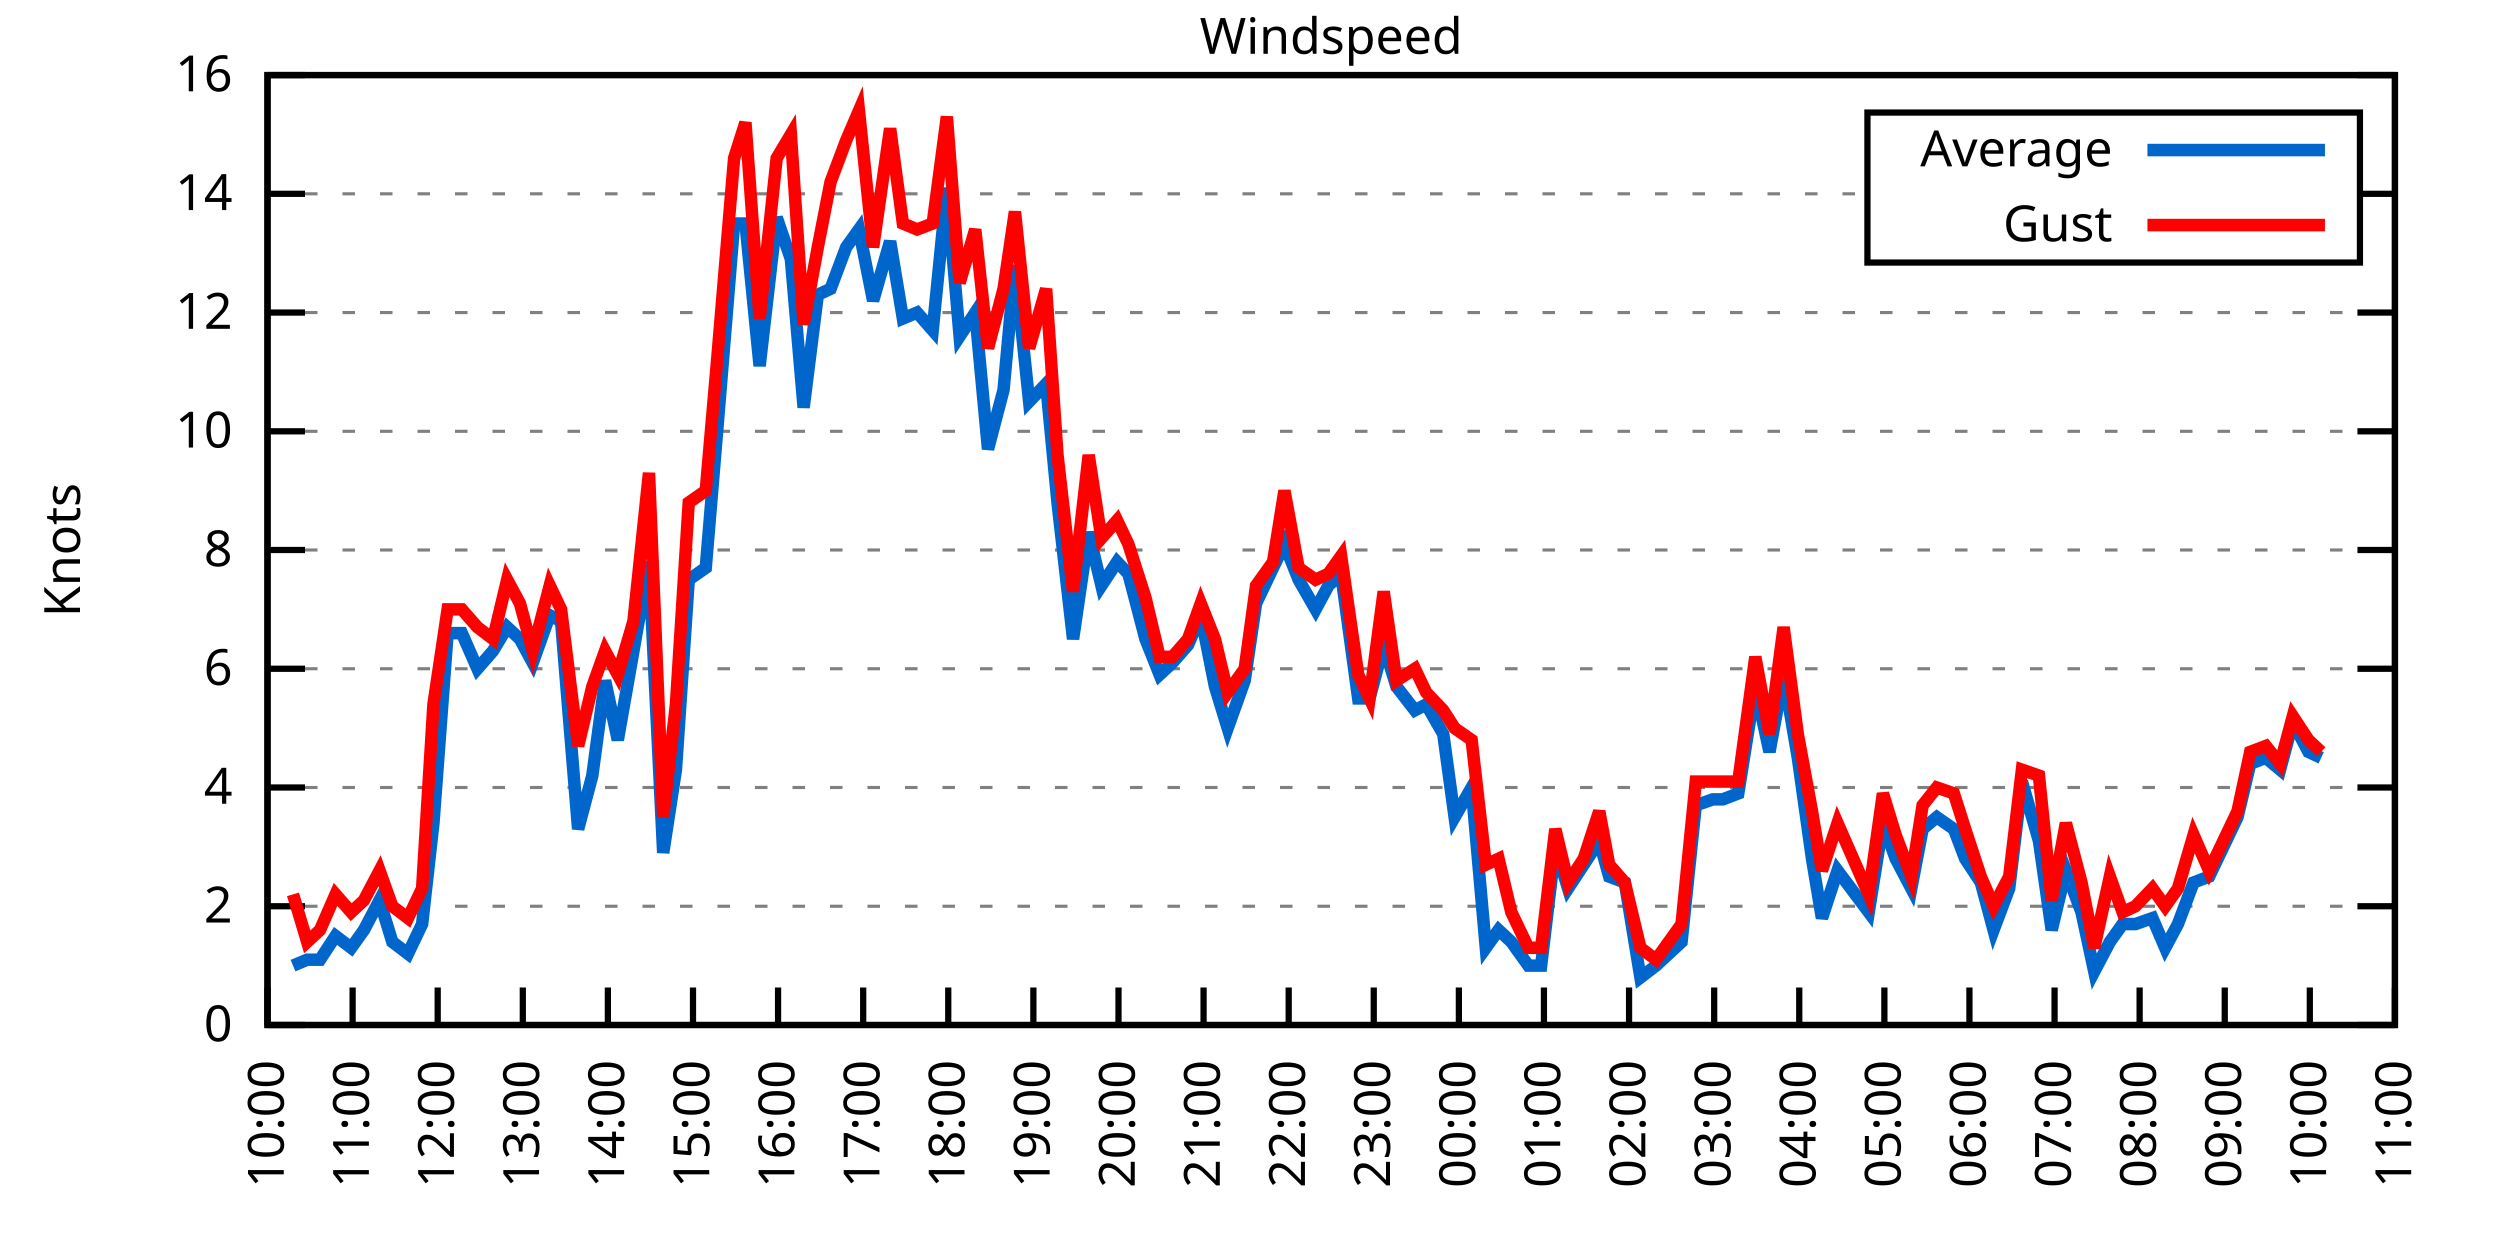
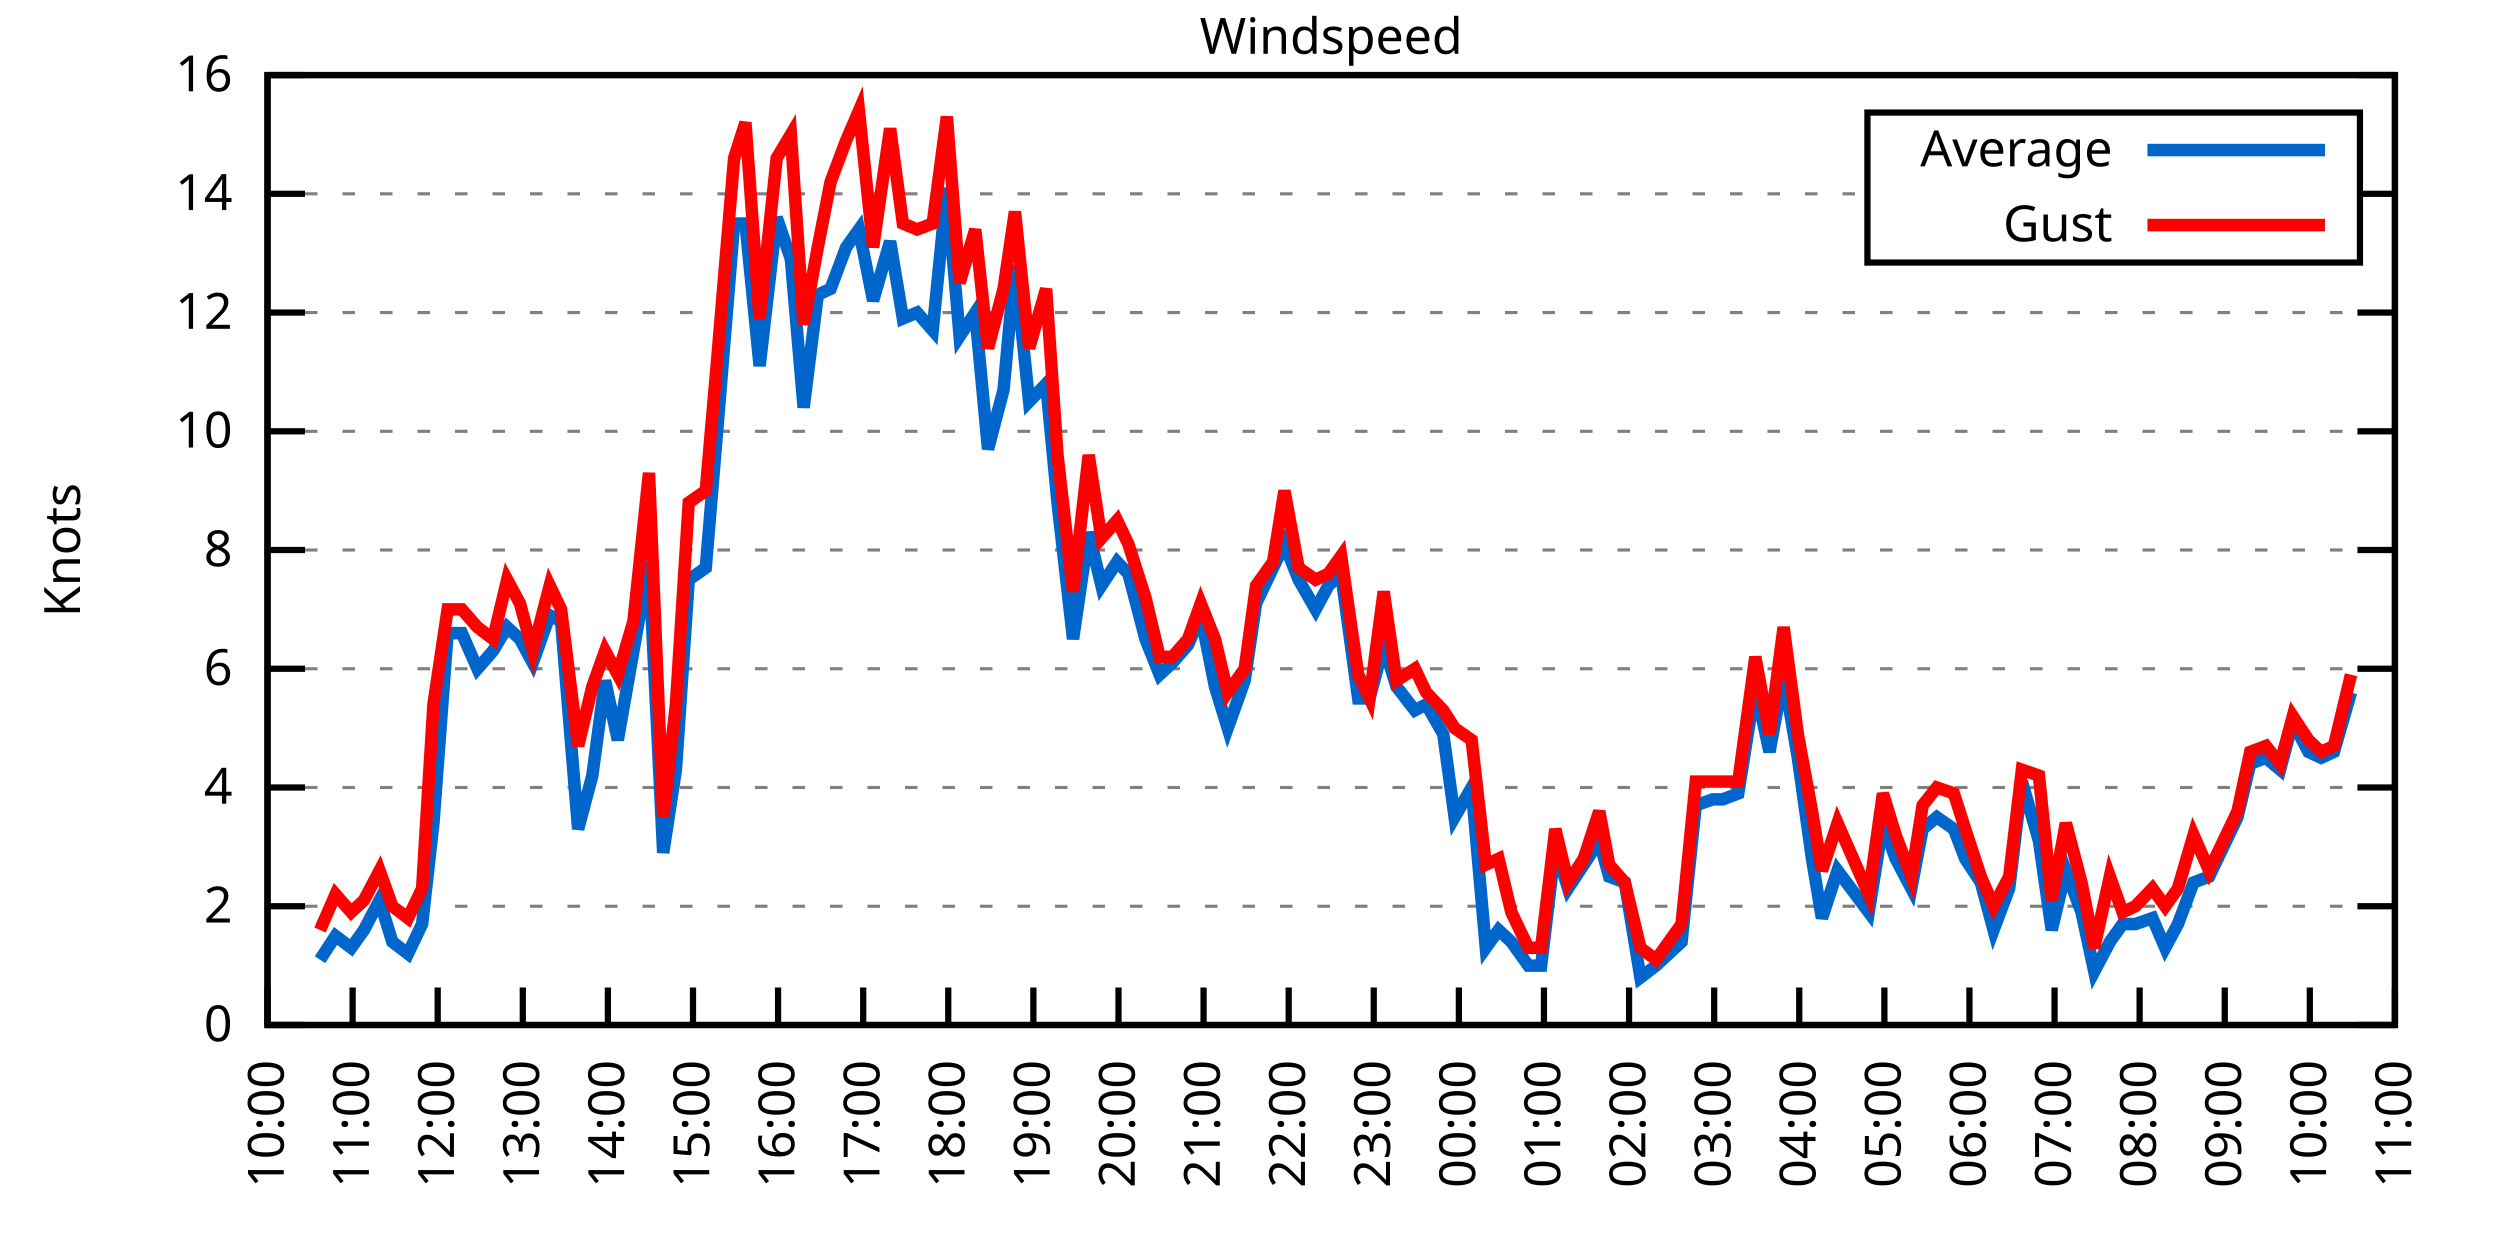
<svg xmlns="http://www.w3.org/2000/svg" xmlns:xlink="http://www.w3.org/1999/xlink" width="400" height="200" viewBox="0 0 400 200">
  <g id="gnuplot_canvas">
    <rect x="0" y="0" width="400" height="200" fill="none" />
    <defs>
      <circle id="gpDot" r="0.5" stroke-width="0.5" stroke="currentColor" />
      <path id="gpPt0" stroke-width="0.333" stroke="currentColor" d="M-1,0 h2 M0,-1 v2" />
      <path id="gpPt1" stroke-width="0.333" stroke="currentColor" d="M-1,-1 L1,1 M1,-1 L-1,1" />
      <path id="gpPt2" stroke-width="0.333" stroke="currentColor" d="M-1,0 L1,0 M0,-1 L0,1 M-1,-1 L1,1 M-1,1 L1,-1" />
      <rect id="gpPt3" stroke-width="0.333" stroke="currentColor" x="-1" y="-1" width="2" height="2" />
      <rect id="gpPt4" stroke-width="0.333" stroke="currentColor" fill="currentColor" x="-1" y="-1" width="2" height="2" />
      <circle id="gpPt5" stroke-width="0.333" stroke="currentColor" cx="0" cy="0" r="1" />
      <use xlink:href="#gpPt5" id="gpPt6" fill="currentColor" stroke="none" />
      <path id="gpPt7" stroke-width="0.333" stroke="currentColor" d="M0,-1.33 L-1.33,0.67 L1.33,0.67 z" />
      <use xlink:href="#gpPt7" id="gpPt8" fill="currentColor" stroke="none" />
      <use xlink:href="#gpPt7" id="gpPt9" stroke="currentColor" transform="rotate(180)" />
      <use xlink:href="#gpPt9" id="gpPt10" fill="currentColor" stroke="none" />
      <use xlink:href="#gpPt3" id="gpPt11" stroke="currentColor" transform="rotate(45)" />
      <use xlink:href="#gpPt11" id="gpPt12" fill="currentColor" stroke="none" />
      <path id="gpPt13" stroke-width="0.333" stroke="currentColor" d="M0,1.330 L1.265,0.411 L0.782,-1.067 L-0.782,-1.076 L-1.265,0.411 z" />
      <use xlink:href="#gpPt13" id="gpPt14" fill="currentColor" stroke="none" />
      <filter id="textbox" filterUnits="objectBoundingBox" x="0" y="0" height="1" width="1">
        <feFlood flood-color="white" flood-opacity="1" result="bgnd" />
        <feComposite in="SourceGraphic" in2="bgnd" operator="atop" />
      </filter>
      <filter id="greybox" filterUnits="objectBoundingBox" x="0" y="0" height="1" width="1">
        <feFlood flood-color="lightgrey" flood-opacity="1" result="grey" />
        <feComposite in="SourceGraphic" in2="grey" operator="atop" />
      </filter>
    </defs>
    <g fill="none" color="white" stroke="currentColor" stroke-width="1.00" stroke-linecap="butt" stroke-linejoin="miter">
</g>
    <g fill="none" color="black" stroke="currentColor" stroke-width="1.00" stroke-linecap="butt" stroke-linejoin="miter">
      <g stroke="none" shape-rendering="crispEdges">
        <polygon fill="rgb(255, 255, 255)" points="42.80,164.00 383.18,164.00 383.18,12.02 42.80,12.02 " />
      </g>
    </g>
    <g fill="none" color="black" stroke="currentColor" stroke-width="1.00" stroke-linecap="butt" stroke-linejoin="miter">
</g>
    <g fill="none" color="black" stroke="black" stroke-width="0.50" stroke-linecap="butt" stroke-linejoin="miter">
</g>
    <g fill="none" color="gray" stroke="currentColor" stroke-width="0.50" stroke-linecap="butt" stroke-linejoin="miter">
      <path stroke="gray" stroke-dasharray="2,4" class="gridline" d="M42.80,164.00 L383.19,164.00  " />
    </g>
    <g fill="none" color="gray" stroke="gray" stroke-width="1.00" stroke-linecap="butt" stroke-linejoin="miter">
</g>
    <g fill="none" color="black" stroke="currentColor" stroke-width="1.00" stroke-linecap="butt" stroke-linejoin="miter">
      <path stroke="black" d="M42.80,164.00 L48.80,164.00 M383.19,164.00 L377.19,164.00  " />
      <g transform="translate(37.20,166.60)" stroke="none" fill="black" font-family="Sans" font-size="8.00" text-anchor="end">
        <text>
          <tspan font-family="Sans"> 0</tspan>
        </text>
      </g>
    </g>
    <g fill="none" color="black" stroke="currentColor" stroke-width="1.00" stroke-linecap="butt" stroke-linejoin="miter">
</g>
    <g fill="none" color="black" stroke="black" stroke-width="0.50" stroke-linecap="butt" stroke-linejoin="miter">
</g>
    <g fill="none" color="gray" stroke="currentColor" stroke-width="0.50" stroke-linecap="butt" stroke-linejoin="miter">
      <path stroke="gray" stroke-dasharray="2,4" class="gridline" d="M42.80,145.00 L383.19,145.00  " />
    </g>
    <g fill="none" color="gray" stroke="gray" stroke-width="1.00" stroke-linecap="butt" stroke-linejoin="miter">
</g>
    <g fill="none" color="black" stroke="currentColor" stroke-width="1.00" stroke-linecap="butt" stroke-linejoin="miter">
      <path stroke="black" d="M42.80,145.00 L48.80,145.00 M383.19,145.00 L377.19,145.00  " />
      <g transform="translate(37.20,147.60)" stroke="none" fill="black" font-family="Sans" font-size="8.00" text-anchor="end">
        <text>
          <tspan font-family="Sans"> 2</tspan>
        </text>
      </g>
    </g>
    <g fill="none" color="black" stroke="currentColor" stroke-width="1.00" stroke-linecap="butt" stroke-linejoin="miter">
</g>
    <g fill="none" color="black" stroke="black" stroke-width="0.50" stroke-linecap="butt" stroke-linejoin="miter">
</g>
    <g fill="none" color="gray" stroke="currentColor" stroke-width="0.50" stroke-linecap="butt" stroke-linejoin="miter">
      <path stroke="gray" stroke-dasharray="2,4" class="gridline" d="M42.80,126.00 L383.19,126.00  " />
    </g>
    <g fill="none" color="gray" stroke="gray" stroke-width="1.00" stroke-linecap="butt" stroke-linejoin="miter">
</g>
    <g fill="none" color="black" stroke="currentColor" stroke-width="1.00" stroke-linecap="butt" stroke-linejoin="miter">
      <path stroke="black" d="M42.80,126.00 L48.80,126.00 M383.19,126.00 L377.19,126.00  " />
      <g transform="translate(37.20,128.60)" stroke="none" fill="black" font-family="Sans" font-size="8.00" text-anchor="end">
        <text>
          <tspan font-family="Sans"> 4</tspan>
        </text>
      </g>
    </g>
    <g fill="none" color="black" stroke="currentColor" stroke-width="1.00" stroke-linecap="butt" stroke-linejoin="miter">
</g>
    <g fill="none" color="black" stroke="black" stroke-width="0.50" stroke-linecap="butt" stroke-linejoin="miter">
</g>
    <g fill="none" color="gray" stroke="currentColor" stroke-width="0.50" stroke-linecap="butt" stroke-linejoin="miter">
      <path stroke="gray" stroke-dasharray="2,4" class="gridline" d="M42.80,107.00 L383.19,107.00  " />
    </g>
    <g fill="none" color="gray" stroke="gray" stroke-width="1.00" stroke-linecap="butt" stroke-linejoin="miter">
</g>
    <g fill="none" color="black" stroke="currentColor" stroke-width="1.00" stroke-linecap="butt" stroke-linejoin="miter">
      <path stroke="black" d="M42.80,107.00 L48.80,107.00 M383.19,107.00 L377.19,107.00  " />
      <g transform="translate(37.20,109.60)" stroke="none" fill="black" font-family="Sans" font-size="8.00" text-anchor="end">
        <text>
          <tspan font-family="Sans"> 6</tspan>
        </text>
      </g>
    </g>
    <g fill="none" color="black" stroke="currentColor" stroke-width="1.00" stroke-linecap="butt" stroke-linejoin="miter">
</g>
    <g fill="none" color="black" stroke="black" stroke-width="0.50" stroke-linecap="butt" stroke-linejoin="miter">
</g>
    <g fill="none" color="gray" stroke="currentColor" stroke-width="0.50" stroke-linecap="butt" stroke-linejoin="miter">
      <path stroke="gray" stroke-dasharray="2,4" class="gridline" d="M42.80,88.00 L383.19,88.00  " />
    </g>
    <g fill="none" color="gray" stroke="gray" stroke-width="1.00" stroke-linecap="butt" stroke-linejoin="miter">
</g>
    <g fill="none" color="black" stroke="currentColor" stroke-width="1.00" stroke-linecap="butt" stroke-linejoin="miter">
      <path stroke="black" d="M42.80,88.00 L48.80,88.00 M383.19,88.00 L377.19,88.00  " />
      <g transform="translate(37.20,90.60)" stroke="none" fill="black" font-family="Sans" font-size="8.00" text-anchor="end">
        <text>
          <tspan font-family="Sans"> 8</tspan>
        </text>
      </g>
    </g>
    <g fill="none" color="black" stroke="currentColor" stroke-width="1.00" stroke-linecap="butt" stroke-linejoin="miter">
</g>
    <g fill="none" color="black" stroke="black" stroke-width="0.50" stroke-linecap="butt" stroke-linejoin="miter">
</g>
    <g fill="none" color="gray" stroke="currentColor" stroke-width="0.50" stroke-linecap="butt" stroke-linejoin="miter">
      <path stroke="gray" stroke-dasharray="2,4" class="gridline" d="M42.80,69.01 L383.19,69.01  " />
    </g>
    <g fill="none" color="gray" stroke="gray" stroke-width="1.00" stroke-linecap="butt" stroke-linejoin="miter">
</g>
    <g fill="none" color="black" stroke="currentColor" stroke-width="1.00" stroke-linecap="butt" stroke-linejoin="miter">
      <path stroke="black" d="M42.80,69.01 L48.80,69.01 M383.19,69.01 L377.19,69.01  " />
      <g transform="translate(37.20,71.61)" stroke="none" fill="black" font-family="Sans" font-size="8.00" text-anchor="end">
        <text>
          <tspan font-family="Sans"> 10</tspan>
        </text>
      </g>
    </g>
    <g fill="none" color="black" stroke="currentColor" stroke-width="1.00" stroke-linecap="butt" stroke-linejoin="miter">
</g>
    <g fill="none" color="black" stroke="black" stroke-width="0.50" stroke-linecap="butt" stroke-linejoin="miter">
</g>
    <g fill="none" color="gray" stroke="currentColor" stroke-width="0.50" stroke-linecap="butt" stroke-linejoin="miter">
      <path stroke="gray" stroke-dasharray="2,4" class="gridline" d="M42.80,50.01 L383.19,50.01  " />
    </g>
    <g fill="none" color="gray" stroke="gray" stroke-width="1.00" stroke-linecap="butt" stroke-linejoin="miter">
</g>
    <g fill="none" color="black" stroke="currentColor" stroke-width="1.00" stroke-linecap="butt" stroke-linejoin="miter">
      <path stroke="black" d="M42.80,50.01 L48.80,50.01 M383.19,50.01 L377.19,50.01  " />
      <g transform="translate(37.20,52.61)" stroke="none" fill="black" font-family="Sans" font-size="8.00" text-anchor="end">
        <text>
          <tspan font-family="Sans"> 12</tspan>
        </text>
      </g>
    </g>
    <g fill="none" color="black" stroke="currentColor" stroke-width="1.00" stroke-linecap="butt" stroke-linejoin="miter">
</g>
    <g fill="none" color="black" stroke="black" stroke-width="0.50" stroke-linecap="butt" stroke-linejoin="miter">
</g>
    <g fill="none" color="gray" stroke="currentColor" stroke-width="0.50" stroke-linecap="butt" stroke-linejoin="miter">
      <path stroke="gray" stroke-dasharray="2,4" class="gridline" d="M42.80,31.01 L298.79,31.01 M377.59,31.01 L383.19,31.01  " />
    </g>
    <g fill="none" color="gray" stroke="gray" stroke-width="1.00" stroke-linecap="butt" stroke-linejoin="miter">
</g>
    <g fill="none" color="black" stroke="currentColor" stroke-width="1.00" stroke-linecap="butt" stroke-linejoin="miter">
      <path stroke="black" d="M42.80,31.01 L48.80,31.01 M383.19,31.01 L377.19,31.01  " />
      <g transform="translate(37.20,33.61)" stroke="none" fill="black" font-family="Sans" font-size="8.00" text-anchor="end">
        <text>
          <tspan font-family="Sans"> 14</tspan>
        </text>
      </g>
    </g>
    <g fill="none" color="black" stroke="currentColor" stroke-width="1.00" stroke-linecap="butt" stroke-linejoin="miter">
</g>
    <g fill="none" color="black" stroke="black" stroke-width="0.50" stroke-linecap="butt" stroke-linejoin="miter">
</g>
    <g fill="none" color="gray" stroke="currentColor" stroke-width="0.50" stroke-linecap="butt" stroke-linejoin="miter">
      <path stroke="gray" stroke-dasharray="2,4" class="gridline" d="M42.80,12.01 L383.19,12.01  " />
    </g>
    <g fill="none" color="gray" stroke="gray" stroke-width="1.00" stroke-linecap="butt" stroke-linejoin="miter">
</g>
    <g fill="none" color="black" stroke="currentColor" stroke-width="1.00" stroke-linecap="butt" stroke-linejoin="miter">
      <path stroke="black" d="M42.80,12.01 L48.80,12.01 M383.19,12.01 L377.19,12.01  " />
      <g transform="translate(37.20,14.61)" stroke="none" fill="black" font-family="Sans" font-size="8.00" text-anchor="end">
        <text>
          <tspan font-family="Sans"> 16</tspan>
        </text>
      </g>
    </g>
    <g fill="none" color="black" stroke="currentColor" stroke-width="1.00" stroke-linecap="butt" stroke-linejoin="miter">
      <path stroke="black" d="M42.80,164.00 L42.80,158.00  " />
      <g transform="translate(45.40,169.60) rotate(270.00)" stroke="none" fill="black" font-family="Sans" font-size="8.00" text-anchor="end">
        <text>
          <tspan font-family="Sans">10:00</tspan>
        </text>
      </g>
    </g>
    <g fill="none" color="black" stroke="currentColor" stroke-width="1.00" stroke-linecap="butt" stroke-linejoin="miter">
      <path stroke="black" d="M56.42,164.00 L56.42,158.00  " />
      <g transform="translate(59.02,169.60) rotate(270.00)" stroke="none" fill="black" font-family="Sans" font-size="8.00" text-anchor="end">
        <text>
          <tspan font-family="Sans">11:00</tspan>
        </text>
      </g>
    </g>
    <g fill="none" color="black" stroke="currentColor" stroke-width="1.00" stroke-linecap="butt" stroke-linejoin="miter">
      <path stroke="black" d="M70.03,164.00 L70.03,158.00  " />
      <g transform="translate(72.63,169.60) rotate(270.00)" stroke="none" fill="black" font-family="Sans" font-size="8.00" text-anchor="end">
        <text>
          <tspan font-family="Sans">12:00</tspan>
        </text>
      </g>
    </g>
    <g fill="none" color="black" stroke="currentColor" stroke-width="1.00" stroke-linecap="butt" stroke-linejoin="miter">
      <path stroke="black" d="M83.65,164.00 L83.65,158.00  " />
      <g transform="translate(86.25,169.60) rotate(270.00)" stroke="none" fill="black" font-family="Sans" font-size="8.00" text-anchor="end">
        <text>
          <tspan font-family="Sans">13:00</tspan>
        </text>
      </g>
    </g>
    <g fill="none" color="black" stroke="currentColor" stroke-width="1.00" stroke-linecap="butt" stroke-linejoin="miter">
      <path stroke="black" d="M97.26,164.00 L97.26,158.00  " />
      <g transform="translate(99.86,169.60) rotate(270.00)" stroke="none" fill="black" font-family="Sans" font-size="8.00" text-anchor="end">
        <text>
          <tspan font-family="Sans">14:00</tspan>
        </text>
      </g>
    </g>
    <g fill="none" color="black" stroke="currentColor" stroke-width="1.00" stroke-linecap="butt" stroke-linejoin="miter">
      <path stroke="black" d="M110.88,164.00 L110.88,158.00  " />
      <g transform="translate(113.48,169.60) rotate(270.00)" stroke="none" fill="black" font-family="Sans" font-size="8.00" text-anchor="end">
        <text>
          <tspan font-family="Sans">15:00</tspan>
        </text>
      </g>
    </g>
    <g fill="none" color="black" stroke="currentColor" stroke-width="1.00" stroke-linecap="butt" stroke-linejoin="miter">
      <path stroke="black" d="M124.49,164.00 L124.49,158.00  " />
      <g transform="translate(127.09,169.60) rotate(270.00)" stroke="none" fill="black" font-family="Sans" font-size="8.00" text-anchor="end">
        <text>
          <tspan font-family="Sans">16:00</tspan>
        </text>
      </g>
    </g>
    <g fill="none" color="black" stroke="currentColor" stroke-width="1.00" stroke-linecap="butt" stroke-linejoin="miter">
      <path stroke="black" d="M138.11,164.00 L138.11,158.00  " />
      <g transform="translate(140.71,169.60) rotate(270.00)" stroke="none" fill="black" font-family="Sans" font-size="8.00" text-anchor="end">
        <text>
          <tspan font-family="Sans">17:00</tspan>
        </text>
      </g>
    </g>
    <g fill="none" color="black" stroke="currentColor" stroke-width="1.00" stroke-linecap="butt" stroke-linejoin="miter">
      <path stroke="black" d="M151.72,164.00 L151.72,158.00  " />
      <g transform="translate(154.32,169.60) rotate(270.00)" stroke="none" fill="black" font-family="Sans" font-size="8.00" text-anchor="end">
        <text>
          <tspan font-family="Sans">18:00</tspan>
        </text>
      </g>
    </g>
    <g fill="none" color="black" stroke="currentColor" stroke-width="1.00" stroke-linecap="butt" stroke-linejoin="miter">
      <path stroke="black" d="M165.34,164.00 L165.34,158.00  " />
      <g transform="translate(167.94,169.60) rotate(270.00)" stroke="none" fill="black" font-family="Sans" font-size="8.00" text-anchor="end">
        <text>
          <tspan font-family="Sans">19:00</tspan>
        </text>
      </g>
    </g>
    <g fill="none" color="black" stroke="currentColor" stroke-width="1.00" stroke-linecap="butt" stroke-linejoin="miter">
      <path stroke="black" d="M178.96,164.00 L178.96,158.00  " />
      <g transform="translate(181.56,169.60) rotate(270.00)" stroke="none" fill="black" font-family="Sans" font-size="8.00" text-anchor="end">
        <text>
          <tspan font-family="Sans">20:00</tspan>
        </text>
      </g>
    </g>
    <g fill="none" color="black" stroke="currentColor" stroke-width="1.00" stroke-linecap="butt" stroke-linejoin="miter">
      <path stroke="black" d="M192.57,164.00 L192.57,158.00  " />
      <g transform="translate(195.17,169.60) rotate(270.00)" stroke="none" fill="black" font-family="Sans" font-size="8.00" text-anchor="end">
        <text>
          <tspan font-family="Sans">21:00</tspan>
        </text>
      </g>
    </g>
    <g fill="none" color="black" stroke="currentColor" stroke-width="1.00" stroke-linecap="butt" stroke-linejoin="miter">
      <path stroke="black" d="M206.19,164.00 L206.19,158.00  " />
      <g transform="translate(208.79,169.60) rotate(270.00)" stroke="none" fill="black" font-family="Sans" font-size="8.00" text-anchor="end">
        <text>
          <tspan font-family="Sans">22:00</tspan>
        </text>
      </g>
    </g>
    <g fill="none" color="black" stroke="currentColor" stroke-width="1.00" stroke-linecap="butt" stroke-linejoin="miter">
      <path stroke="black" d="M219.80,164.00 L219.80,158.00  " />
      <g transform="translate(222.40,169.60) rotate(270.00)" stroke="none" fill="black" font-family="Sans" font-size="8.00" text-anchor="end">
        <text>
          <tspan font-family="Sans">23:00</tspan>
        </text>
      </g>
    </g>
    <g fill="none" color="black" stroke="currentColor" stroke-width="1.00" stroke-linecap="butt" stroke-linejoin="miter">
      <path stroke="black" d="M233.42,164.00 L233.42,158.00  " />
      <g transform="translate(236.02,169.60) rotate(270.00)" stroke="none" fill="black" font-family="Sans" font-size="8.00" text-anchor="end">
        <text>
          <tspan font-family="Sans">00:00</tspan>
        </text>
      </g>
    </g>
    <g fill="none" color="black" stroke="currentColor" stroke-width="1.00" stroke-linecap="butt" stroke-linejoin="miter">
      <path stroke="black" d="M247.03,164.00 L247.03,158.00  " />
      <g transform="translate(249.63,169.60) rotate(270.00)" stroke="none" fill="black" font-family="Sans" font-size="8.00" text-anchor="end">
        <text>
          <tspan font-family="Sans">01:00</tspan>
        </text>
      </g>
    </g>
    <g fill="none" color="black" stroke="currentColor" stroke-width="1.00" stroke-linecap="butt" stroke-linejoin="miter">
      <path stroke="black" d="M260.65,164.00 L260.65,158.00  " />
      <g transform="translate(263.25,169.60) rotate(270.00)" stroke="none" fill="black" font-family="Sans" font-size="8.00" text-anchor="end">
        <text>
          <tspan font-family="Sans">02:00</tspan>
        </text>
      </g>
    </g>
    <g fill="none" color="black" stroke="currentColor" stroke-width="1.00" stroke-linecap="butt" stroke-linejoin="miter">
      <path stroke="black" d="M274.27,164.00 L274.27,158.00  " />
      <g transform="translate(276.87,169.60) rotate(270.00)" stroke="none" fill="black" font-family="Sans" font-size="8.00" text-anchor="end">
        <text>
          <tspan font-family="Sans">03:00</tspan>
        </text>
      </g>
    </g>
    <g fill="none" color="black" stroke="currentColor" stroke-width="1.00" stroke-linecap="butt" stroke-linejoin="miter">
      <path stroke="black" d="M287.88,164.00 L287.88,158.00  " />
      <g transform="translate(290.48,169.60) rotate(270.00)" stroke="none" fill="black" font-family="Sans" font-size="8.00" text-anchor="end">
        <text>
          <tspan font-family="Sans">04:00</tspan>
        </text>
      </g>
    </g>
    <g fill="none" color="black" stroke="currentColor" stroke-width="1.00" stroke-linecap="butt" stroke-linejoin="miter">
      <path stroke="black" d="M301.50,164.00 L301.50,158.00  " />
      <g transform="translate(304.10,169.60) rotate(270.00)" stroke="none" fill="black" font-family="Sans" font-size="8.00" text-anchor="end">
        <text>
          <tspan font-family="Sans">05:00</tspan>
        </text>
      </g>
    </g>
    <g fill="none" color="black" stroke="currentColor" stroke-width="1.00" stroke-linecap="butt" stroke-linejoin="miter">
      <path stroke="black" d="M315.11,164.00 L315.11,158.00  " />
      <g transform="translate(317.71,169.60) rotate(270.00)" stroke="none" fill="black" font-family="Sans" font-size="8.00" text-anchor="end">
        <text>
          <tspan font-family="Sans">06:00</tspan>
        </text>
      </g>
    </g>
    <g fill="none" color="black" stroke="currentColor" stroke-width="1.00" stroke-linecap="butt" stroke-linejoin="miter">
      <path stroke="black" d="M328.73,164.00 L328.73,158.00  " />
      <g transform="translate(331.33,169.60) rotate(270.00)" stroke="none" fill="black" font-family="Sans" font-size="8.00" text-anchor="end">
        <text>
          <tspan font-family="Sans">07:00</tspan>
        </text>
      </g>
    </g>
    <g fill="none" color="black" stroke="currentColor" stroke-width="1.00" stroke-linecap="butt" stroke-linejoin="miter">
      <path stroke="black" d="M342.34,164.00 L342.34,158.00  " />
      <g transform="translate(344.94,169.60) rotate(270.00)" stroke="none" fill="black" font-family="Sans" font-size="8.00" text-anchor="end">
        <text>
          <tspan font-family="Sans">08:00</tspan>
        </text>
      </g>
    </g>
    <g fill="none" color="black" stroke="currentColor" stroke-width="1.00" stroke-linecap="butt" stroke-linejoin="miter">
      <path stroke="black" d="M355.96,164.00 L355.96,158.00  " />
      <g transform="translate(358.56,169.60) rotate(270.00)" stroke="none" fill="black" font-family="Sans" font-size="8.00" text-anchor="end">
        <text>
          <tspan font-family="Sans">09:00</tspan>
        </text>
      </g>
    </g>
    <g fill="none" color="black" stroke="currentColor" stroke-width="1.00" stroke-linecap="butt" stroke-linejoin="miter">
      <path stroke="black" d="M369.57,164.00 L369.57,158.00  " />
      <g transform="translate(372.17,169.60) rotate(270.00)" stroke="none" fill="black" font-family="Sans" font-size="8.00" text-anchor="end">
        <text>
          <tspan font-family="Sans">10:00</tspan>
        </text>
      </g>
    </g>
    <g fill="none" color="black" stroke="currentColor" stroke-width="1.00" stroke-linecap="butt" stroke-linejoin="miter">
      <path stroke="black" d="M383.19,164.00 L383.19,158.00  " />
      <g transform="translate(385.79,169.60) rotate(270.00)" stroke="none" fill="black" font-family="Sans" font-size="8.00" text-anchor="end">
        <text>
          <tspan font-family="Sans">11:00</tspan>
        </text>
      </g>
    </g>
    <g fill="none" color="black" stroke="currentColor" stroke-width="1.00" stroke-linecap="butt" stroke-linejoin="miter">
</g>
    <g fill="none" color="black" stroke="currentColor" stroke-width="1.00" stroke-linecap="butt" stroke-linejoin="miter">
      <path stroke="black" d="M42.80,12.01 L42.80,164.00 L383.19,164.00 L383.19,12.01 L42.80,12.01 Z  " />
    </g>
    <g fill="none" color="black" stroke="currentColor" stroke-width="1.00" stroke-linecap="butt" stroke-linejoin="miter">
</g>
    <g fill="none" color="black" stroke="currentColor" stroke-width="1.00" stroke-linecap="butt" stroke-linejoin="miter">
      <path stroke="black" d="M298.79,42.01 L298.79,18.01 L377.59,18.01 L377.59,42.01 L298.79,42.01 Z  " />
    </g>
    <g id="Windspeed_plot_1">
      <g fill="none" color="white" stroke="black" stroke-width="2.00" stroke-linecap="butt" stroke-linejoin="miter">
</g>
      <g fill="none" color="black" stroke="currentColor" stroke-width="2.00" stroke-linecap="butt" stroke-linejoin="miter">
        <g transform="translate(337.99,26.61)" stroke="none" fill="black" font-family="Sans" font-size="8.00" text-anchor="end">
          <text>
            <tspan font-family="Sans">Average</tspan>
          </text>
        </g>
      </g>
      <g fill="none" color="black" stroke="currentColor" stroke-width="2.00" stroke-linecap="butt" stroke-linejoin="miter">
-         <path stroke="rgb(  0, 102, 204)" d="M343.59,24.01 L371.99,24.01 M46.88,154.50 L49.15,153.55 L51.20,153.55 L53.69,149.75 L56.19,151.65 L58.23,148.80   L60.73,144.05 L62.77,150.70 L65.27,152.60 L67.54,147.85 L69.35,131.70 L71.62,101.30 L73.89,101.30 L76.39,107.00   L78.88,104.15 L81.15,100.35 L83.19,102.25 L85.24,106.05 L87.96,98.45 L89.77,99.40 L92.50,132.65 L94.77,124.10   L96.81,108.90 L98.85,118.40 L101.35,104.15 L103.84,89.90 L106.11,136.45 L108.15,123.15 L110.20,92.75 L112.92,90.85   L114.74,69.01 L117.46,35.76 L119.27,35.76 L121.54,58.56 L124.27,34.81 L126.54,41.46 L128.58,65.21 L130.85,47.16   L132.89,46.21 L135.39,39.56 L137.43,36.71 L139.70,48.11 L142.42,38.61 L144.46,50.96 L146.73,50.01 L149.23,52.86   L151.50,30.06 L153.54,53.81 L156.04,50.01 L158.08,71.86 L160.57,62.36 L162.39,42.41 L164.66,64.26 L167.38,61.41   L169.20,80.41 L171.69,102.25 L174.19,85.16 L176.23,93.70 L178.73,89.90 L180.54,91.80 L183.27,102.25 L185.54,107.95   L187.58,106.05 L190.08,103.20 L192.12,98.45 L194.39,109.85 L196.43,116.50 L199.15,108.90 L200.97,96.55 L203.69,90.85   L205.51,87.06 L207.78,92.75 L210.50,97.50 L212.54,93.70 L214.58,91.80 L217.31,111.75 L219.12,111.75 L221.39,103.20   L223.43,109.85 L226.38,113.65 L228.20,112.70 L230.92,117.45 L232.74,130.75 L235.46,126.00 L237.73,151.65 L239.77,148.80   L241.81,150.70 L244.54,154.50 L246.58,154.50 L248.85,135.50 L250.89,142.15 L253.39,138.35 L255.88,134.55 L257.47,140.25   L259.97,141.20 L262.47,156.40 L264.96,154.50 L269.05,150.70 L271.32,128.85 L274.04,127.90 L275.63,127.90 L278.12,126.95   L280.85,109.85 L283.12,120.30 L285.38,107.95 L287.65,121.25 L289.92,137.40 L291.51,146.90 L294.01,139.30 L299.00,145.95   L301.27,131.70 L303.31,137.40 L305.81,142.15 L307.62,132.65 L309.89,130.75 L312.62,132.65 L314.43,137.40 L316.93,141.20   L318.97,148.80 L321.47,142.15 L323.51,125.05 L326.23,134.55 L328.27,148.80 L330.54,139.30 L333.04,145.95 L335.08,155.45   L337.58,150.70 L339.62,147.85 L341.66,147.85 L344.39,146.90 L346.43,151.65 L348.47,147.85 L350.97,141.20 L353.46,140.25   L355.28,136.45 L358.00,130.75 L360.04,122.20 L362.54,121.25 L364.81,123.15 L366.85,115.55 L369.35,120.30 L371.39,121.25    " />
+         <path stroke="rgb(  0, 102, 204)" d="M343.59,24.01 L371.99,24.01 M51.20,153.55 L53.69,149.75 L56.19,151.65 L58.23,148.80 L60.73,144.05 L62.77,150.70   L65.27,152.60 L67.54,147.85 L69.35,131.70 L71.62,101.30 L73.89,101.30 L76.39,107.00 L78.88,104.15 L81.15,100.35   L83.19,102.25 L85.24,106.05 L87.96,98.45 L89.77,99.40 L92.50,132.65 L94.77,124.10 L96.81,108.90 L98.85,118.40   L101.35,104.15 L103.84,89.90 L106.11,136.45 L108.15,123.15 L110.20,92.75 L112.92,90.85 L114.74,69.01 L117.46,35.76   L119.27,35.76 L121.54,58.56 L124.27,34.81 L126.54,41.46 L128.58,65.21 L130.85,47.16 L132.89,46.21 L135.39,39.56   L137.43,36.71 L139.70,48.11 L142.42,38.61 L144.46,50.96 L146.73,50.01 L149.23,52.86 L151.50,30.06 L153.54,53.81   L156.04,50.01 L158.08,71.86 L160.57,62.36 L162.39,42.41 L164.66,64.26 L167.38,61.41 L169.20,80.41 L171.69,102.25   L174.19,85.16 L176.23,93.70 L178.73,89.90 L180.54,91.80 L183.27,102.25 L185.54,107.95 L187.58,106.05 L190.08,103.20   L192.12,98.45 L194.39,109.85 L196.43,116.50 L199.15,108.90 L200.97,96.55 L203.69,90.85 L205.51,87.06 L207.78,92.75   L210.50,97.50 L212.54,93.70 L214.58,91.80 L217.31,111.75 L219.12,111.75 L221.39,103.20 L223.43,109.85 L226.38,113.65   L228.20,112.70 L230.92,117.45 L232.74,130.75 L235.46,126.00 L237.73,151.65 L239.77,148.80 L241.81,150.70 L244.54,154.50   L246.58,154.50 L248.85,135.50 L250.89,142.15 L253.39,138.35 L255.88,134.55 L257.47,140.25 L259.97,141.20 L262.47,156.40   L264.96,154.50 L269.05,150.70 L271.32,128.85 L274.04,127.90 L275.63,127.90 L278.12,126.95 L280.85,109.85 L283.12,120.30   L285.38,107.95 L287.65,121.25 L289.92,137.40 L291.51,146.90 L294.01,139.30 L299.00,145.95 L301.27,131.70 L303.31,137.40   L305.81,142.15 L307.62,132.65 L309.89,130.75 L312.62,132.65 L314.43,137.40 L316.93,141.20 L318.97,148.80 L321.47,142.15   L323.51,125.05 L326.23,134.55 L328.27,148.80 L330.54,139.30 L333.04,145.95 L335.08,155.45 L337.58,150.70 L339.62,147.85   L341.66,147.85 L344.39,146.90 L346.43,151.65 L348.47,147.85 L350.97,141.20 L353.46,140.25 L355.28,136.45 L358.00,130.75   L360.04,122.20 L362.54,121.25 L364.81,123.15 L366.85,115.55 L369.35,120.30 L371.39,121.25 L373.43,120.30 L376.16,110.80    " />
      </g>
    </g>
    <g id="Windspeed_plot_2">
      <g fill="none" color="black" stroke="currentColor" stroke-width="2.00" stroke-linecap="butt" stroke-linejoin="miter">
        <g transform="translate(337.99,38.61)" stroke="none" fill="black" font-family="Sans" font-size="8.00" text-anchor="end">
          <text>
            <tspan font-family="Sans">Gust</tspan>
          </text>
        </g>
      </g>
      <g fill="none" color="black" stroke="currentColor" stroke-width="2.00" stroke-linecap="butt" stroke-linejoin="miter">
-         <path stroke="rgb(255,   0,   0)" d="M343.59,36.01 L371.99,36.01 M46.88,143.10 L49.15,150.70 L51.20,148.80 L53.69,143.10 L56.19,145.95 L58.23,144.05   L60.73,139.30 L62.77,145.00 L65.27,146.90 L67.54,142.15 L69.35,112.70 L71.62,97.50 L73.89,97.50 L76.39,100.35   L78.88,102.25 L81.15,92.75 L83.19,96.55 L85.24,104.15 L87.96,93.70 L89.77,97.50 L92.50,119.35 L94.77,109.85   L96.81,104.15 L98.85,107.95 L101.35,99.40 L103.84,75.66 L106.11,130.75 L108.15,112.70 L110.20,80.41 L112.92,78.51   L114.74,57.61 L117.46,25.31 L119.27,19.61 L121.54,50.96 L124.27,25.31 L126.54,21.51 L128.58,51.91 L130.85,39.56   L132.89,29.11 L135.39,22.46 L137.43,17.71 L139.70,39.56 L142.42,20.56 L144.46,35.76 L146.73,36.71 L149.23,35.76   L151.50,18.66 L153.54,45.26 L156.04,36.71 L158.08,55.71 L160.57,46.21 L162.39,33.86 L164.66,55.71 L167.38,46.21   L169.20,72.81 L171.69,94.65 L174.19,72.81 L176.23,86.11 L178.73,83.26 L180.54,87.06 L183.27,95.60 L185.54,105.10   L187.58,105.10 L190.08,102.25 L192.12,96.55 L194.39,102.25 L196.43,110.80 L199.15,107.00 L200.97,93.70 L203.69,89.90   L205.51,78.51 L207.78,90.85 L210.50,92.75 L212.54,91.80 L214.58,88.95 L217.31,107.95 L219.12,111.75 L221.39,94.65   L223.43,108.90 L226.38,107.00 L228.20,110.80 L230.92,113.65 L232.74,116.50 L235.46,118.40 L237.73,138.35 L239.77,137.40   L241.81,145.95 L244.54,151.65 L246.58,151.65 L248.85,132.65 L250.89,141.20 L253.39,137.40 L255.88,129.80 L257.47,138.35   L259.97,141.20 L262.47,151.65 L264.96,153.55 L269.05,147.85 L271.32,125.05 L274.04,125.05 L275.63,125.05 L278.12,125.05   L280.85,105.10 L283.12,117.45 L285.38,100.35 L287.65,117.45 L289.92,129.80 L291.51,139.30 L294.01,131.70 L299.00,143.10   L301.27,126.95 L303.31,133.60 L305.81,140.25 L307.62,128.85 L309.89,126.00 L312.62,126.95 L314.43,132.65 L316.93,140.25   L318.97,145.00 L321.47,140.25 L323.51,123.15 L326.23,124.10 L328.27,144.05 L330.54,131.70 L333.04,141.20 L335.08,151.65   L337.58,140.25 L339.62,145.95 L341.66,145.00 L344.39,142.15 L346.43,145.00 L348.47,142.15 L350.97,133.60 L353.46,139.30   L355.28,135.50 L358.00,129.80 L360.04,120.30 L362.54,119.35 L364.81,122.20 L366.85,114.60 L369.35,118.40 L371.39,120.30    " />
+         <path stroke="rgb(255,   0,   0)" d="M343.59,36.01 L371.99,36.01 M51.20,148.80 L53.69,143.10 L56.19,145.95 L58.23,144.05 L60.73,139.30 L62.77,145.00   L65.27,146.90 L67.54,142.15 L69.35,112.70 L71.62,97.50 L73.89,97.50 L76.39,100.35 L78.88,102.25 L81.15,92.75   L83.19,96.55 L85.24,104.15 L87.96,93.70 L89.77,97.50 L92.50,119.35 L94.77,109.85 L96.81,104.15 L98.85,107.95   L101.35,99.40 L103.84,75.66 L106.11,130.75 L108.15,112.70 L110.20,80.41 L112.92,78.51 L114.74,57.61 L117.46,25.31   L119.27,19.61 L121.54,50.96 L124.27,25.31 L126.54,21.51 L128.58,51.91 L130.85,39.56 L132.89,29.11 L135.39,22.46   L137.43,17.71 L139.70,39.56 L142.42,20.56 L144.46,35.76 L146.73,36.71 L149.23,35.76 L151.50,18.66 L153.54,45.26   L156.04,36.71 L158.08,55.71 L160.57,46.21 L162.39,33.86 L164.66,55.71 L167.38,46.21 L169.20,72.81 L171.69,94.65   L174.19,72.81 L176.23,86.11 L178.73,83.26 L180.54,87.06 L183.27,95.60 L185.54,105.10 L187.58,105.10 L190.08,102.25   L192.12,96.55 L194.39,102.25 L196.43,110.80 L199.15,107.00 L200.97,93.70 L203.69,89.90 L205.51,78.51 L207.78,90.85   L210.50,92.75 L212.54,91.80 L214.58,88.95 L217.31,107.95 L219.12,111.75 L221.39,94.65 L223.43,108.90 L226.38,107.00   L228.20,110.80 L230.92,113.65 L232.74,116.50 L235.46,118.40 L237.73,138.35 L239.77,137.40 L241.81,145.95 L244.54,151.65   L246.58,151.65 L248.85,132.65 L250.89,141.20 L253.39,137.40 L255.88,129.80 L257.47,138.35 L259.97,141.20 L262.47,151.65   L264.96,153.55 L269.05,147.85 L271.32,125.05 L274.04,125.05 L275.63,125.05 L278.12,125.05 L280.85,105.10 L283.12,117.45   L285.38,100.35 L287.65,117.45 L289.92,129.80 L291.51,139.30 L294.01,131.70 L299.00,143.10 L301.27,126.95 L303.31,133.60   L305.81,140.25 L307.62,128.85 L309.89,126.00 L312.62,126.95 L314.43,132.65 L316.93,140.25 L318.97,145.00 L321.47,140.25   L323.51,123.15 L326.23,124.10 L328.27,144.05 L330.54,131.70 L333.04,141.20 L335.08,151.65 L337.58,140.25 L339.62,145.95   L341.66,145.00 L344.39,142.15 L346.43,145.00 L348.47,142.15 L350.97,133.60 L353.46,139.30 L355.28,135.50 L358.00,129.80   L360.04,120.30 L362.54,119.35 L364.81,122.20 L366.85,114.60 L369.35,118.40 L371.39,120.30 L373.43,119.35 L376.16,107.95    " />
      </g>
    </g>
    <g fill="none" color="black" stroke="currentColor" stroke-width="2.00" stroke-linecap="butt" stroke-linejoin="miter">
</g>
    <g fill="none" color="black" stroke="black" stroke-width="1.00" stroke-linecap="butt" stroke-linejoin="miter">
</g>
    <g fill="none" color="black" stroke="currentColor" stroke-width="1.00" stroke-linecap="butt" stroke-linejoin="miter">
      <path stroke="black" d="M42.80,12.01 L42.80,164.00 L383.19,164.00 L383.19,12.01 L42.80,12.01 Z  " />
      <g transform="translate(12.80,88.01) rotate(270.00)" stroke="none" fill="black" font-family="Sans" font-size="8.00" text-anchor="middle">
        <text>
          <tspan font-family="Sans">Knots</tspan>
        </text>
      </g>
    </g>
    <g fill="none" color="black" stroke="currentColor" stroke-width="1.00" stroke-linecap="butt" stroke-linejoin="miter">
</g>
    <g fill="none" color="black" stroke="currentColor" stroke-width="1.00" stroke-linecap="butt" stroke-linejoin="miter">
      <g transform="translate(212.99,8.61)" stroke="none" fill="black" font-family="Sans" font-size="8.00" text-anchor="middle">
        <text>
          <tspan font-family="Sans">Windspeed</tspan>
        </text>
      </g>
    </g>
    <g fill="none" color="black" stroke="currentColor" stroke-width="1.00" stroke-linecap="butt" stroke-linejoin="miter">
</g>
  </g>
</svg>
